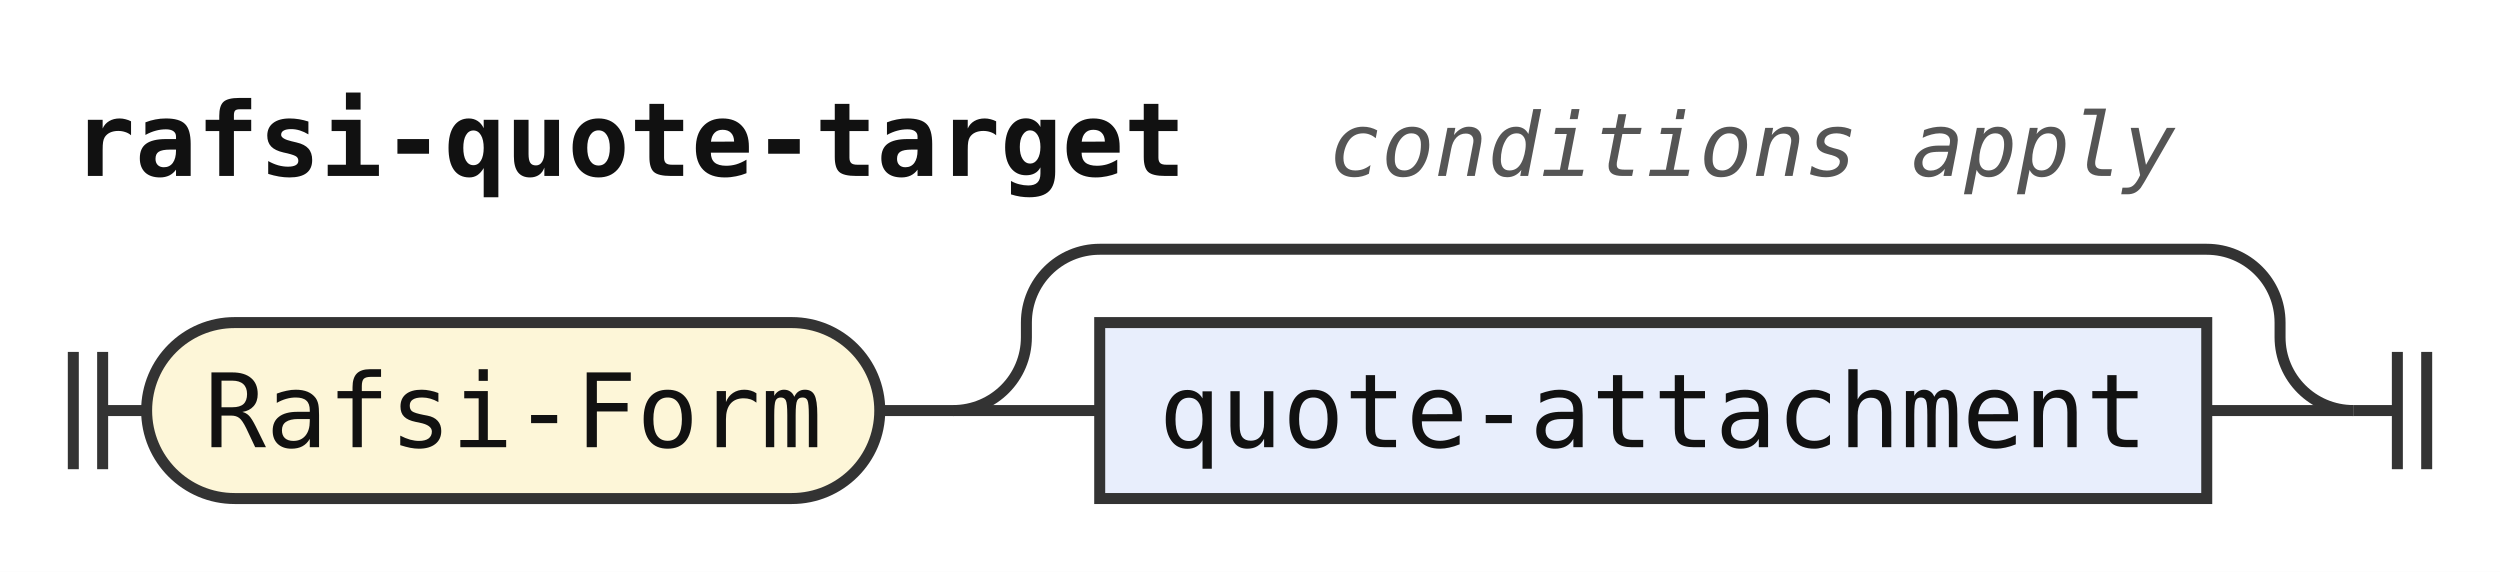
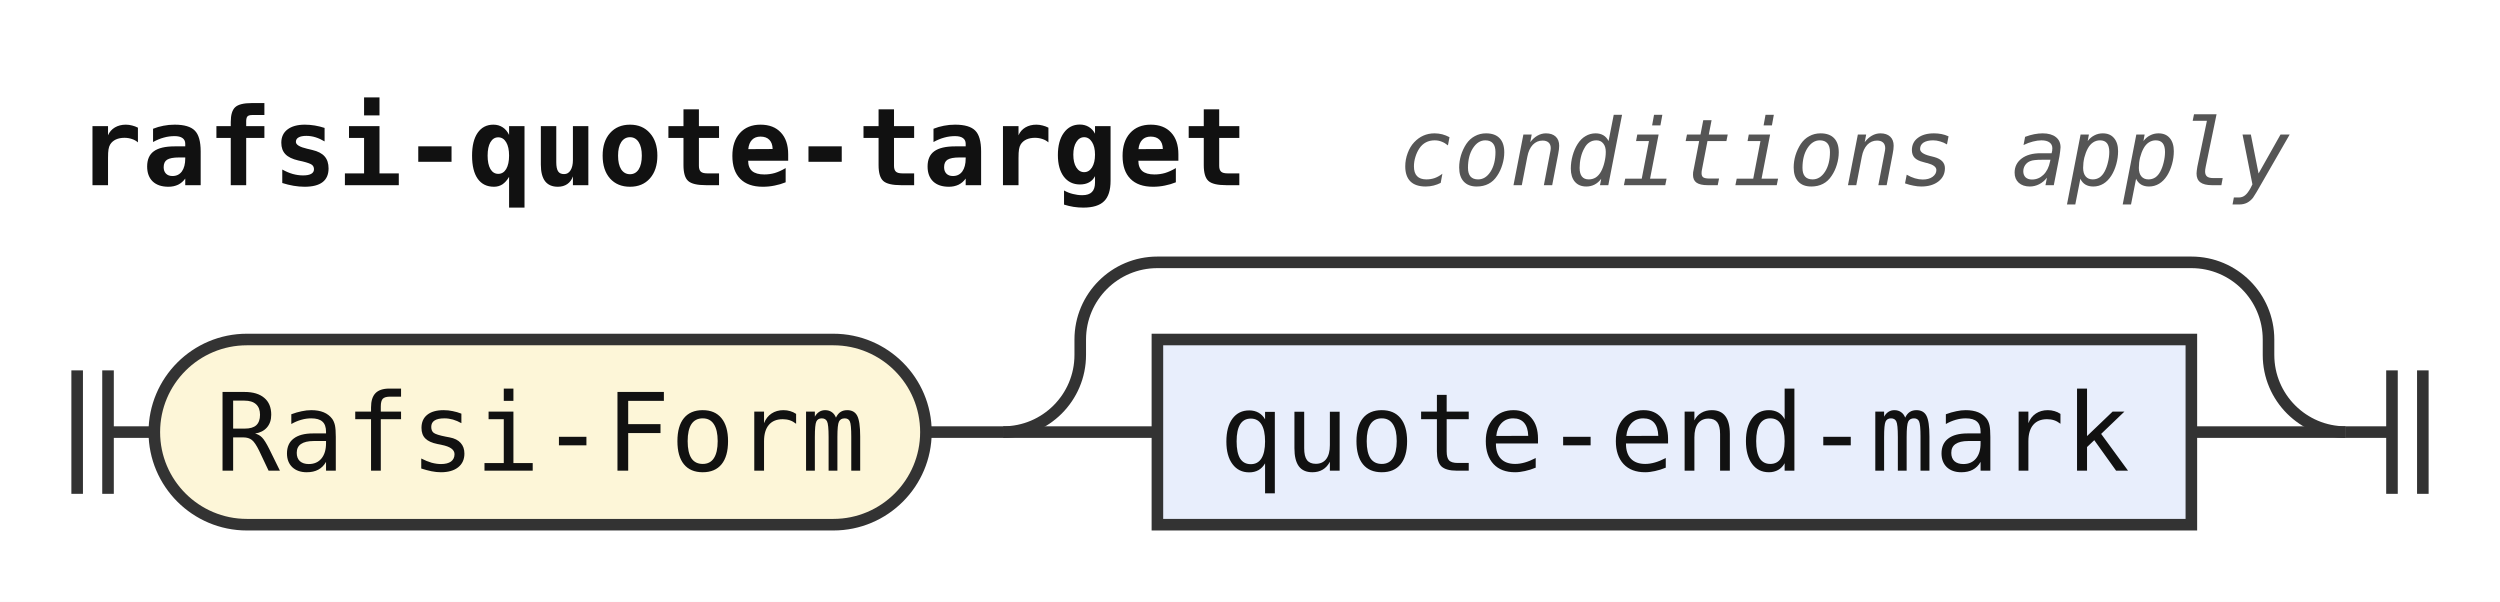
- <svg xmlns="http://www.w3.org/2000/svg" width="341" height="78" viewBox="0 0 341 78" role="img" aria-label="Railroad diagram of the rule rafsi-quote-target">
+ <svg xmlns="http://www.w3.org/2000/svg" width="324" height="78" viewBox="0 0 324 78" role="img" aria-label="Railroad diagram of the rule rafsi-quote-target">
  <style>path{fill:none;stroke:#333;stroke-width:1.5}.rule rect{fill:#e8eefc;stroke:#333;stroke-width:1.5}.terminal rect{fill:#fdf6d8;stroke:#333;stroke-width:1.5}text{font-family:ui-monospace,SFMono-Regular,Menlo,Consolas,"DejaVu Sans Mono","Liberation Mono",monospace;font-size:14px;fill:#111;text-anchor:middle}text.label{font-size:12px;font-style:italic;fill:#555;text-anchor:start}text.title{font-weight:bold;text-anchor:start}</style>
  <rect width="100%" height="100%" fill="#fff" />
  <text class="title" x="10" y="24" textLength="151.2" lengthAdjust="spacingAndGlyphs">rafsi-quote-target</text>
  <text class="label" x="181.2" y="24" textLength="115.2" lengthAdjust="spacingAndGlyphs">conditions apply</text>
  <path d="M10 48v16m4 -16v16M14 56h6" />
  <g class="terminal">
    <rect x="20" y="44" width="100" height="24" rx="12" />
    <text x="70" y="61" textLength="84" lengthAdjust="spacingAndGlyphs">Rafsi-Form</text>
  </g>
  <path d="M120 56h10" />
  <path d="M130 56h20" />
  <g class="rule">
-     <rect x="150" y="44" width="151" height="24" rx="0" />
-     <text x="225.5" y="61" textLength="134.4" lengthAdjust="spacingAndGlyphs">quote-attachment</text>
+     <rect x="150" y="44" width="134" height="24" rx="0" />
+     <text x="217" y="61" textLength="117.6" lengthAdjust="spacingAndGlyphs">quote-end-mark</text>
  </g>
-   <path d="M301 56H321" />
-   <path d="M130 56a10 10 0 0 0 10 -10V44a10 10 0 0 1 10 -10H301a10 10 0 0 1 10 10V46a10 10 0 0 0 10 10" />
-   <path d="M321 56h6m0 -8v16m4 -16v16" />
+   <path d="M284 56H304" />
+   <path d="M130 56a10 10 0 0 0 10 -10V44a10 10 0 0 1 10 -10H284a10 10 0 0 1 10 10V46a10 10 0 0 0 10 10" />
+   <path d="M304 56h6m0 -8v16m4 -16v16" />
</svg>
